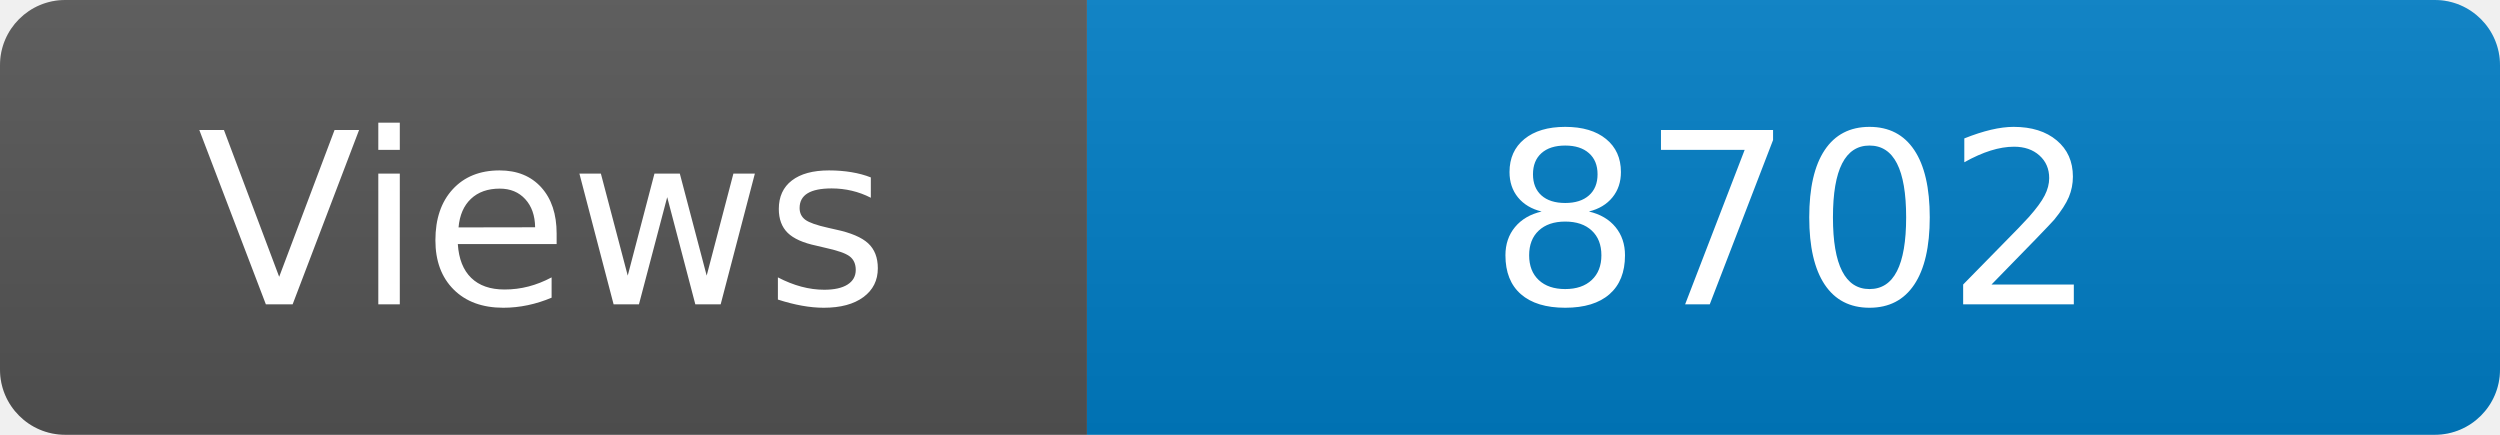
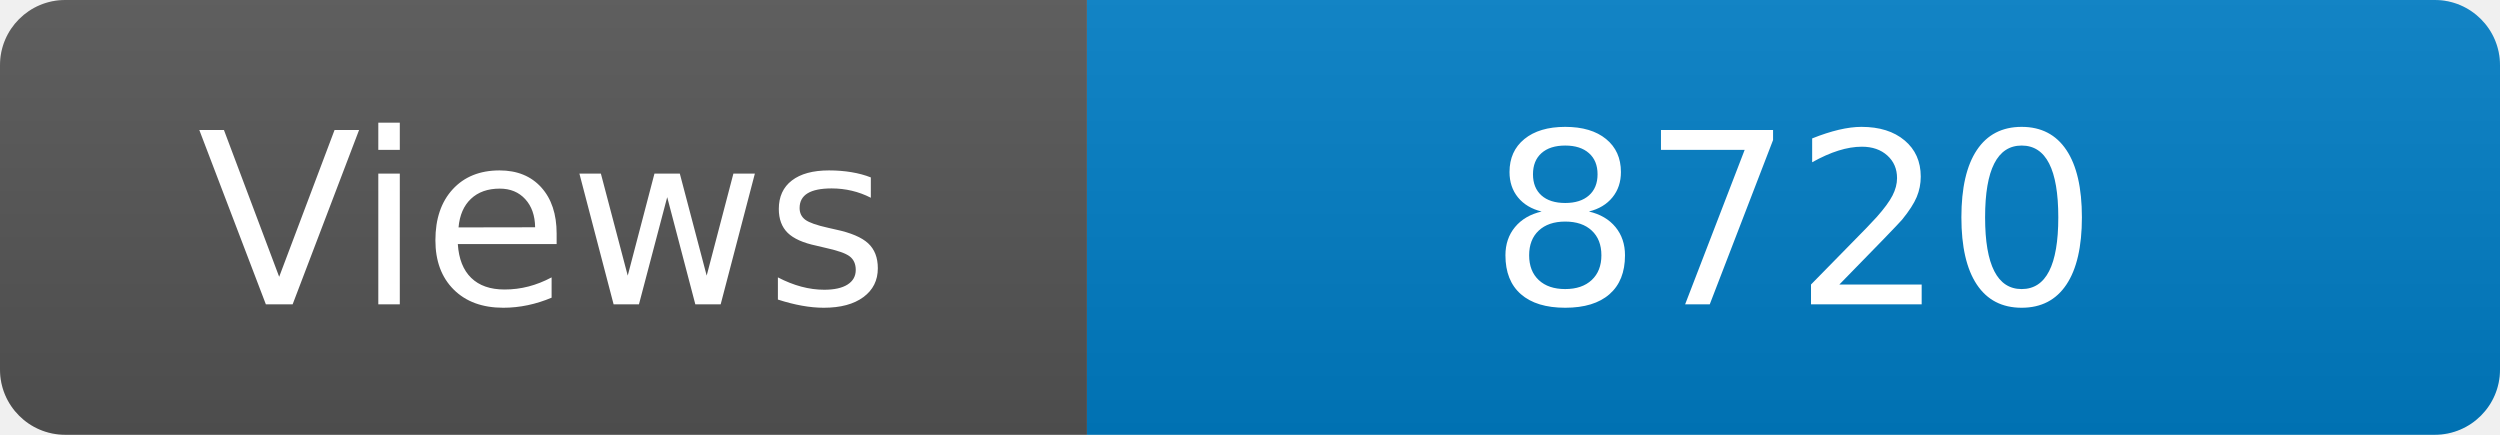
<svg xmlns="http://www.w3.org/2000/svg" width="115" height="20" role="img" aria-label="Maintained?: yes">
  <linearGradient id="s" x2="0" y2="100%">
    <stop offset="0" stop-color="#bbb" stop-opacity=".1" />
    <stop offset="1" stop-opacity=".1" />
  </linearGradient>
  <clipPath id="r">
    <rect width="115" height="20" rx="3" fill="#fff" />
  </clipPath>
  <g clip-path="url(#r)">
    <rect width="50" height="20" fill="#555" />
    <rect x="50" width="160" height="20" fill="#007ec6" />
    <rect width="115" height="20" fill="url(#s)" />
  </g>
  <g fill="#fff" text-anchor="middle" font-family="Verdana,Geneva,DejaVu Sans,sans-serif" font-size="110">
    <text x="250" y="140" transform="scale(.1)" fill="#fff">Views</text>
-     <text x="825" y="140" transform="scale(.1)" fill="#fff">8702</text>
+     <text x="825" y="140" transform="scale(.1)" fill="#fff">8720</text>
  </g>
</svg>
